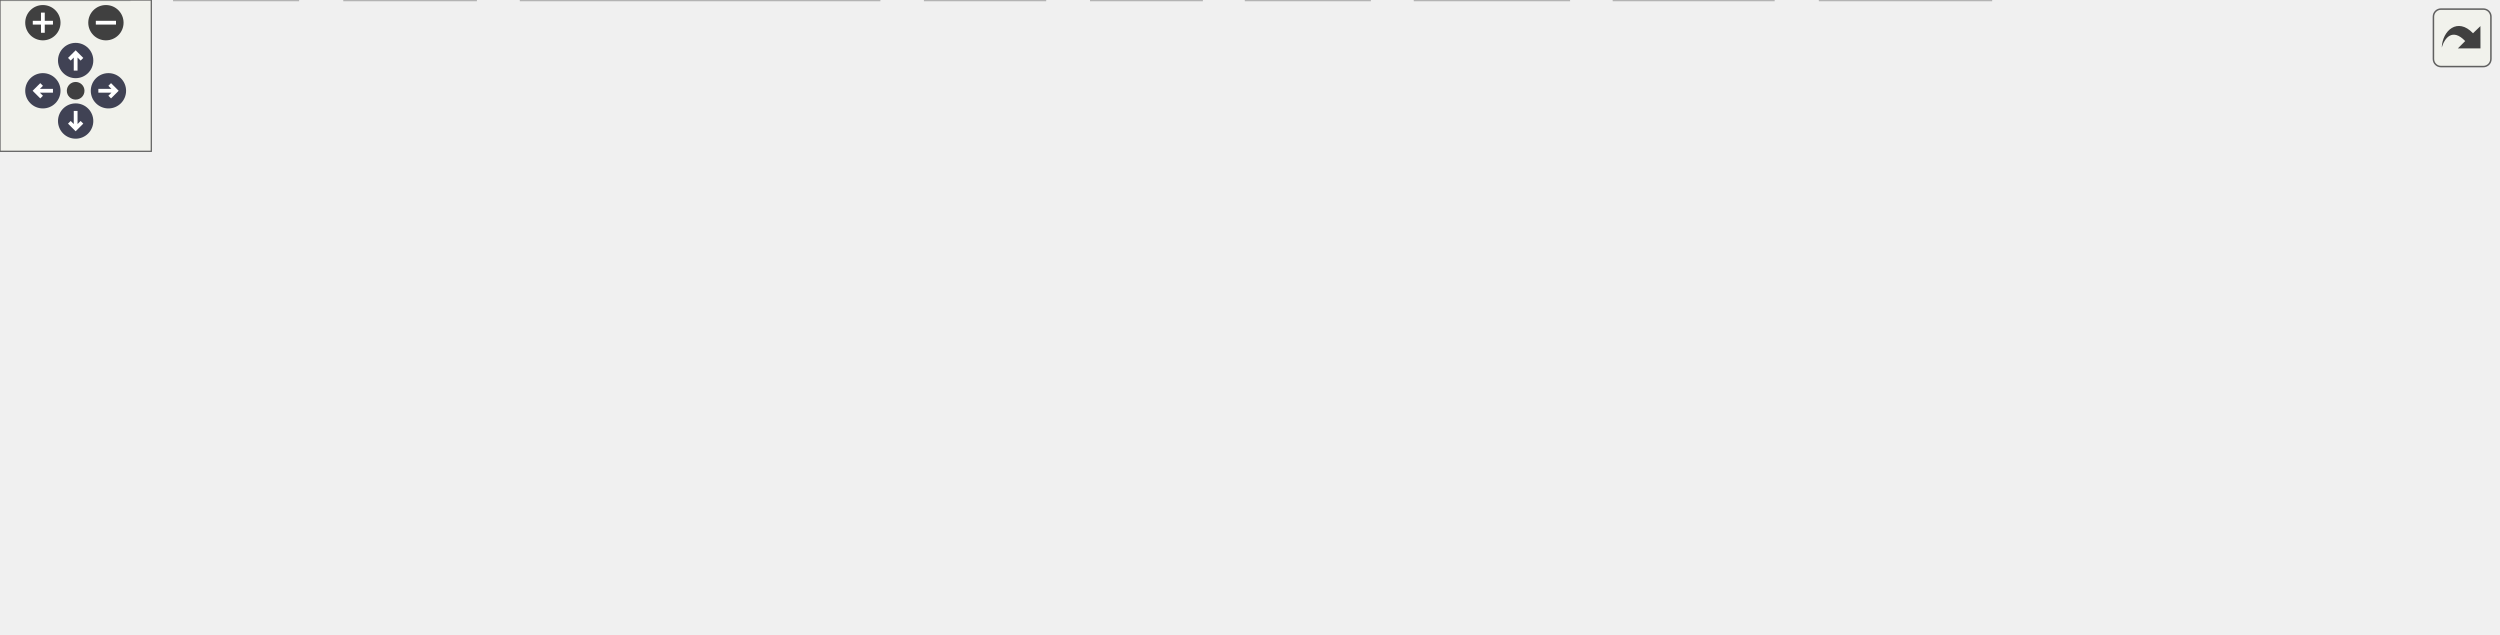
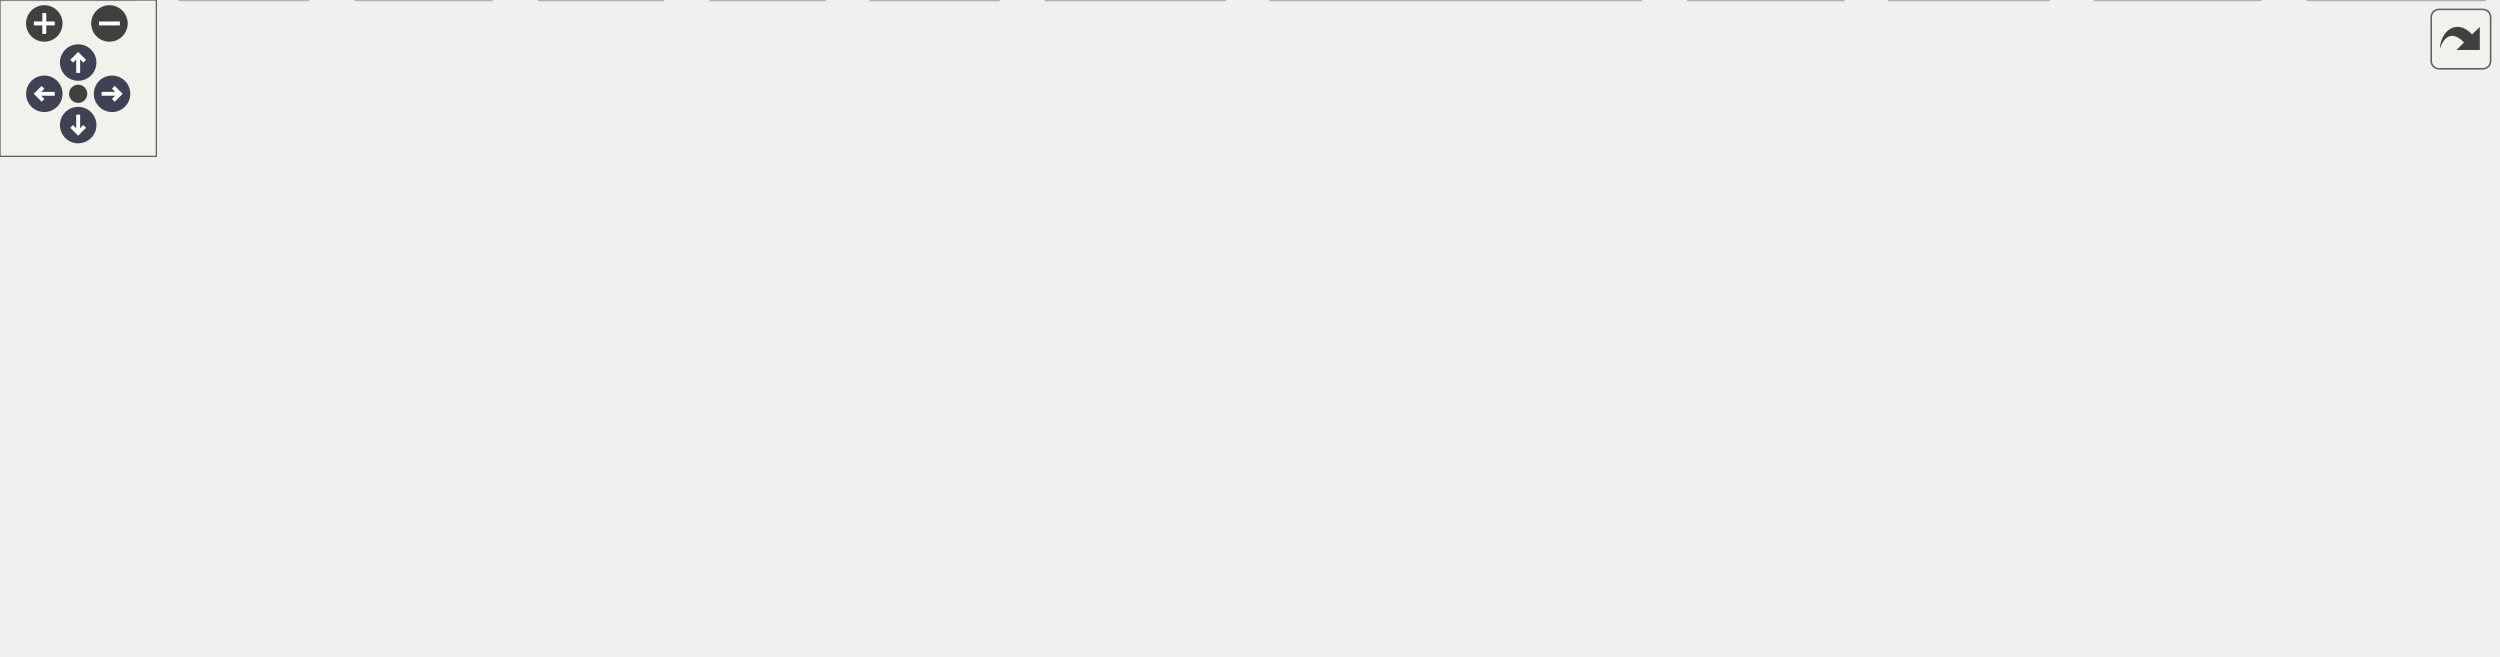
<svg xmlns="http://www.w3.org/2000/svg" xmlns:xlink="http://www.w3.org/1999/xlink" id="main" version="1.1" xml:space="preserve">
  <style type="text/css">
.node, .edge {opacity: 0.7;}
.node.selected, .edge.selected {opacity: 1;}
.edge:hover path { stroke: red; }
.edge:hover polygon { stroke: red; fill: red; }
</style>
  <defs>
    <circle id="rim" cx="0" cy="0" r="7" />
    <circle id="rim2" cx="0" cy="0" r="3.5" />
    <g id="zoomPlus">
      <use xlink:href="#rim" fill="#404040">
        <set attributeName="fill" to="#808080" begin="zoomplus.mouseover" end="zoomplus.mouseout" />
      </use>
      <path d="M-4,0h8M0,-4v8" fill="none" stroke="white" stroke-width="1.5" pointer-events="none" />
    </g>
    <g id="zoomMin">
      <use xlink:href="#rim" fill="#404040">
        <set attributeName="fill" to="#808080" begin="zoomminus.mouseover" end="zoomminus.mouseout" />
      </use>
      <path d="M-4,0h8" fill="none" stroke="white" stroke-width="1.5" pointer-events="none" />
    </g>
    <g id="arrowUp" transform="translate(30 24)">
      <use xlink:href="#rim" />
      <path pointer-events="none" fill="none" stroke="white" stroke-width="1.5" d="M0,-3.0v7 M-2.5,-0.5L0,-3.0L2.5,-0.5" />
    </g>
    <g id="arrowRight" transform="rotate(90) translate(36 -43)">
      <use xlink:href="#rim" />
      <path pointer-events="none" fill="none" stroke="white" stroke-width="1.5" d="M0,-3.0v7 M-2.5,-0.5L0,-3.0L2.5,-0.5" />
    </g>
    <g id="arrowDown" transform="rotate(180) translate(-30 -48)">
      <use xlink:href="#rim" />
      <path pointer-events="none" fill="none" stroke="white" stroke-width="1.5" d="M0,-3.0v7 M-2.5,-0.5L0,-3.0L2.5,-0.5" />
    </g>
    <g id="arrowLeft" transform="rotate(270) translate(-36 17)">
      <use xlink:href="#rim" />
      <path pointer-events="none" fill="none" stroke="white" stroke-width="1.5" d="M0,-3.0v7 M-2.5,-0.5L0,-3.0L2.5,-0.5" />
    </g>
    <g id="resetDef">
      <use xlink:href="#rim2" fill="#404040">
        <set attributeName="fill" to="#808080" begin="reset.mouseover" end="reset.mouseout" />
      </use>
    </g>
  </defs>
-   <svg id="graph" class="graph" data-view-width="998" data-view-height="199" data-section-id="dynsection-0">
+   <svg id="graph" class="graph" data-view-width="966" data-view-height="199" data-section-id="dynsection-0">
    <g id="viewport">
      <g id="Node000001" class="node">
        <g id="a_Node000001">
          <a xlink:title=" ">
-             <polygon fill="#999999" stroke="#666666" points="709.5,-191 599.75,-191 599.75,-170.25 709.5,-170.25 709.5,-191" />
-             <text xml:space="preserve" text-anchor="middle" x="654.62" y="-177.5" font-family="Helvetica,sans-Serif" font-size="10.00">src/pbqp/solver.cpp</text>
+             <polygon fill="#999999" stroke="#666666" points="677.5,-191 567.75,-191 567.75,-170.25 677.5,-170.25 677.5,-191" />
+             <text xml:space="preserve" text-anchor="middle" x="622.62" y="-177.5" font-family="Helvetica,sans-Serif" font-size="10.00">src/pbqp/solver.cpp</text>
          </a>
        </g>
      </g>
      <g id="Node000002" class="node">
        <g id="a_Node000002">
          <a xlink:href="solver_8h.html" target="_top" xlink:title=" ">
-             <polygon fill="white" stroke="#666666" points="529.25,-134.25 448,-134.25 448,-113.5 529.25,-113.5 529.25,-134.25" />
-             <text xml:space="preserve" text-anchor="middle" x="488.62" y="-120.75" font-family="Helvetica,sans-Serif" font-size="10.00">pbqp/solver.h</text>
+             <polygon fill="white" stroke="#666666" points="497.25,-134.25 416,-134.25 416,-113.5 497.25,-113.5 497.25,-134.25" />
+             <text xml:space="preserve" text-anchor="middle" x="456.62" y="-120.75" font-family="Helvetica,sans-Serif" font-size="10.00">pbqp/solver.h</text>
          </a>
        </g>
      </g>
      <g id="edge1_Node000001_Node000002" class="edge">
        <g id="a_edge1_Node000001_Node000002">
          <a xlink:title=" ">
-             <path fill="none" stroke="#63b8ff" d="M624.95,-169.84C598.24,-161.03 558.75,-148 529.14,-138.24" />
-             <polygon fill="#63b8ff" stroke="#63b8ff" points="530.36,-134.95 519.76,-135.14 528.16,-141.6 530.36,-134.95" />
+             <path fill="none" stroke="#63b8ff" d="M592.95,-169.84C566.24,-161.03 526.75,-148 497.14,-138.24" />
+             <polygon fill="#63b8ff" stroke="#63b8ff" points="498.36,-134.95 487.76,-135.14 496.16,-141.6 498.36,-134.95" />
          </a>
        </g>
      </g>
      <g id="Node000003" class="node">
        <g id="a_Node000003">
          <a xlink:title=" ">
            <polygon fill="#e0e0e0" stroke="#999999" points="188.62,-20.75 136.62,-20.75 136.62,0 188.62,0 188.62,-20.75" />
            <text xml:space="preserve" text-anchor="middle" x="162.62" y="-7.25" font-family="Helvetica,sans-Serif" font-size="10.00">cstddef</text>
          </a>
        </g>
      </g>
-       <g id="edge18_Node000001_Node000003" class="edge">
-         <g id="a_edge18_Node000001_Node000003">
-           <a xlink:title=" ">
-             <path fill="none" stroke="#63b8ff" d="M599.5,-170.31C555.53,-162.34 492.59,-149.71 438.62,-134.25 368.1,-114.05 350.44,-107.79 283.62,-77.5 249.82,-62.18 212.57,-41.16 188.46,-26.96" />
-             <polygon fill="#63b8ff" stroke="#63b8ff" points="190.36,-24.02 179.97,-21.92 186.78,-30.04 190.36,-24.02" />
+       <g id="edge20_Node000001_Node000003" class="edge">
+         <g id="a_edge20_Node000001_Node000003">
+           <a xlink:title=" ">
+             <path fill="none" stroke="#63b8ff" d="M567.48,-171.82C493.35,-159.67 359.07,-131.79 256.62,-77.5 229.88,-63.32 201.81,-42.72 183.39,-28.29" />
+             <polygon fill="#63b8ff" stroke="#63b8ff" points="185.65,-25.61 175.64,-22.13 181.29,-31.09 185.65,-25.61" />
          </a>
        </g>
      </g>
      <g id="Node000004" class="node">
        <g id="a_Node000004">
          <a xlink:title=" ">
-             <polygon fill="#e0e0e0" stroke="#999999" points="626.5,-77.5 570.75,-77.5 570.75,-56.75 626.5,-56.75 626.5,-77.5" />
-             <text xml:space="preserve" text-anchor="middle" x="598.62" y="-64" font-family="Helvetica,sans-Serif" font-size="10.00">optional</text>
-           </a>
-         </g>
-       </g>
-       <g id="edge22_Node000001_Node000004" class="edge">
-         <g id="a_edge22_Node000001_Node000004">
-           <a xlink:title=" ">
-             <path fill="none" stroke="#63b8ff" d="M649.85,-170.12C640.76,-152.02 620.8,-112.28 608.66,-88.1" />
-             <polygon fill="#63b8ff" stroke="#63b8ff" points="611.84,-86.64 604.23,-79.28 605.59,-89.78 611.84,-86.64" />
+             <polygon fill="#e0e0e0" stroke="#999999" points="594.5,-77.5 538.75,-77.5 538.75,-56.75 594.5,-56.75 594.5,-77.5" />
+             <text xml:space="preserve" text-anchor="middle" x="566.62" y="-64" font-family="Helvetica,sans-Serif" font-size="10.00">optional</text>
+           </a>
+         </g>
+       </g>
+       <g id="edge24_Node000001_Node000004" class="edge">
+         <g id="a_edge24_Node000001_Node000004">
+           <a xlink:title=" ">
+             <path fill="none" stroke="#63b8ff" d="M617.85,-170.12C608.76,-152.02 588.8,-112.28 576.66,-88.1" />
+             <polygon fill="#63b8ff" stroke="#63b8ff" points="579.84,-86.64 572.23,-79.28 573.59,-89.78 579.84,-86.64" />
          </a>
        </g>
      </g>
      <g id="Node000008" class="node">
        <g id="a_Node000008">
          <a xlink:title=" ">
            <polygon fill="#e0e0e0" stroke="#999999" points="51.25,-20.75 0,-20.75 0,0 51.25,0 51.25,-20.75" />
            <text xml:space="preserve" text-anchor="middle" x="25.62" y="-7.25" font-family="Helvetica,sans-Serif" font-size="10.00">cassert</text>
          </a>
        </g>
      </g>
-       <g id="edge17_Node000001_Node000008" class="edge">
-         <g id="a_edge17_Node000001_Node000008">
-           <a xlink:title=" ">
-             <path fill="none" stroke="#63b8ff" d="M599.45,-177.13C530.37,-172.94 408.91,-162.01 308.62,-134.25 210.75,-107.16 102.63,-52.8 53.12,-26.42" />
-             <polygon fill="#63b8ff" stroke="#63b8ff" points="54.99,-23.46 44.53,-21.81 51.68,-29.62 54.99,-23.46" />
-           </a>
-         </g>
-       </g>
-       <g id="Node000009" class="node">
-         <g id="a_Node000009">
+       <g id="edge19_Node000001_Node000008" class="edge">
+         <g id="a_edge19_Node000001_Node000008">
+           <a xlink:title=" ">
+             <path fill="none" stroke="#63b8ff" d="M567.52,-177.5C499.52,-173.7 380.96,-163.17 283.62,-134.25 194.03,-107.63 96.58,-53.65 51.35,-26.99" />
+             <polygon fill="#63b8ff" stroke="#63b8ff" points="53.2,-24.01 42.82,-21.91 49.62,-30.03 53.2,-24.01" />
+           </a>
+         </g>
+       </g>
+       <g id="Node000010" class="node">
+         <g id="a_Node000010">
          <a xlink:title=" ">
            <polygon fill="#e0e0e0" stroke="#999999" points="118.12,-20.75 69.12,-20.75 69.12,0 118.12,0 118.12,-20.75" />
            <text xml:space="preserve" text-anchor="middle" x="93.62" y="-7.25" font-family="Helvetica,sans-Serif" font-size="10.00">cstdint</text>
          </a>
        </g>
      </g>
-       <g id="edge19_Node000001_Node000009" class="edge">
-         <g id="a_edge19_Node000001_Node000009">
-           <a xlink:title=" ">
-             <path fill="none" stroke="#63b8ff" d="M599.28,-175.23C540.59,-169.57 445.64,-157.55 366.62,-134.25 306.94,-116.65 295.38,-103.02 238.62,-77.5 199.47,-59.89 154.51,-39.33 125.16,-25.87" />
-             <polygon fill="#63b8ff" stroke="#63b8ff" points="126.65,-22.7 116.1,-21.71 123.73,-29.07 126.65,-22.7" />
-           </a>
-         </g>
-       </g>
-       <g id="Node000010" class="node">
-         <g id="a_Node000010">
-           <a xlink:title=" ">
-             <polygon fill="#e0e0e0" stroke="#999999" points="703.25,-20.75 640,-20.75 640,0 703.25,0 703.25,-20.75" />
-             <text xml:space="preserve" text-anchor="middle" x="671.62" y="-7.25" font-family="Helvetica,sans-Serif" font-size="10.00">algorithm</text>
-           </a>
-         </g>
-       </g>
-       <g id="edge20_Node000001_Node000010" class="edge">
-         <g id="a_edge20_Node000001_Node000010">
-           <a xlink:title=" ">
-             <path fill="none" stroke="#63b8ff" d="M655.59,-170.1C658.25,-143.73 665.77,-69.33 669.49,-32.53" />
-             <polygon fill="#63b8ff" stroke="#63b8ff" points="672.96,-33.02 670.48,-22.72 665.99,-32.32 672.96,-33.02" />
-           </a>
-         </g>
-       </g>
-       <g id="Node000015" class="node">
-         <g id="a_Node000015">
-           <a xlink:title=" ">
-             <polygon fill="#e0e0e0" stroke="#999999" points="789.5,-20.75 721.75,-20.75 721.75,0 789.5,0 789.5,-20.75" />
-             <text xml:space="preserve" text-anchor="middle" x="755.62" y="-7.25" font-family="Helvetica,sans-Serif" font-size="10.00">fe/vector.h</text>
-           </a>
-         </g>
-       </g>
-       <g id="edge26_Node000001_Node000015" class="edge">
-         <g id="a_edge26_Node000001_Node000015">
-           <a xlink:title=" ">
-             <path fill="none" stroke="#63b8ff" d="M660.34,-170.1C676.45,-143.27 722.41,-66.71 744.06,-30.63" />
-             <polygon fill="#63b8ff" stroke="#63b8ff" points="746.79,-32.89 748.94,-22.52 740.79,-29.29 746.79,-32.89" />
-           </a>
-         </g>
-       </g>
-       <g id="Node000016" class="node">
-         <g id="a_Node000016">
-           <a xlink:title=" ">
-             <polygon fill="#e0e0e0" stroke="#999999" points="776.5,-134.25 720.75,-134.25 720.75,-113.5 776.5,-113.5 776.5,-134.25" />
-             <text xml:space="preserve" text-anchor="middle" x="748.62" y="-120.75" font-family="Helvetica,sans-Serif" font-size="10.00">numeric</text>
-           </a>
-         </g>
-       </g>
-       <g id="edge21_Node000001_Node000016" class="edge">
-         <g id="a_edge21_Node000001_Node000016">
-           <a xlink:title=" ">
-             <path fill="none" stroke="#63b8ff" d="M671.43,-169.84C685.6,-161.58 706.12,-149.63 722.44,-140.13" />
-             <polygon fill="#63b8ff" stroke="#63b8ff" points="723.78,-143.4 730.66,-135.34 720.25,-137.35 723.78,-143.4" />
+       <g id="edge21_Node000001_Node000010" class="edge">
+         <g id="a_edge21_Node000001_Node000010">
+           <a xlink:title=" ">
+             <path fill="none" stroke="#63b8ff" d="M567.27,-175.31C509.64,-169.76 417.27,-157.88 340.62,-134.25 283.86,-116.75 272.83,-103.92 219.62,-77.5 185.55,-60.58 146.88,-40.09 121.47,-26.44" />
+             <polygon fill="#63b8ff" stroke="#63b8ff" points="123.24,-23.42 112.77,-21.76 119.92,-29.59 123.24,-23.42" />
+           </a>
+         </g>
+       </g>
+       <g id="Node000011" class="node">
+         <g id="a_Node000011">
+           <a xlink:title=" ">
+             <polygon fill="#e0e0e0" stroke="#999999" points="867.25,-20.75 804,-20.75 804,0 867.25,0 867.25,-20.75" />
+             <text xml:space="preserve" text-anchor="middle" x="835.62" y="-7.25" font-family="Helvetica,sans-Serif" font-size="10.00">algorithm</text>
+           </a>
+         </g>
+       </g>
+       <g id="edge22_Node000001_Node000011" class="edge">
+         <g id="a_edge22_Node000001_Node000011">
+           <a xlink:title=" ">
+             <path fill="none" stroke="#63b8ff" d="M621.32,-169.76C618.87,-146.63 616.25,-88.45 646.62,-56.75 647.27,-56.08 737.19,-34.69 792.75,-21.52" />
+             <polygon fill="#63b8ff" stroke="#63b8ff" points="793.31,-24.98 802.23,-19.27 791.7,-18.17 793.31,-24.98" />
          </a>
        </g>
      </g>
      <g id="Node000017" class="node">
        <g id="a_Node000017">
          <a xlink:title=" ">
-             <polygon fill="#e0e0e0" stroke="#999999" points="840.62,-134.25 794.62,-134.25 794.62,-113.5 840.62,-113.5 840.62,-134.25" />
-             <text xml:space="preserve" text-anchor="middle" x="817.62" y="-120.75" font-family="Helvetica,sans-Serif" font-size="10.00">queue</text>
-           </a>
-         </g>
-       </g>
-       <g id="edge23_Node000001_Node000017" class="edge">
-         <g id="a_edge23_Node000001_Node000017">
-           <a xlink:title=" ">
-             <path fill="none" stroke="#63b8ff" d="M683.77,-169.84C711.78,-160.43 754.1,-146.21 783.64,-136.29" />
-             <polygon fill="#63b8ff" stroke="#63b8ff" points="784.48,-139.7 792.84,-133.2 782.25,-133.07 784.48,-139.7" />
+             <polygon fill="#e0e0e0" stroke="#999999" points="953.5,-20.75 885.75,-20.75 885.75,0 953.5,0 953.5,-20.75" />
+             <text xml:space="preserve" text-anchor="middle" x="919.62" y="-7.25" font-family="Helvetica,sans-Serif" font-size="10.00">fe/vector.h</text>
+           </a>
+         </g>
+       </g>
+       <g id="edge28_Node000001_Node000017" class="edge">
+         <g id="a_edge28_Node000001_Node000017">
+           <a xlink:title=" ">
+             <path fill="none" stroke="#63b8ff" d="M628.89,-169.86C638.36,-155.75 657.59,-129.59 679.62,-113.5 740.48,-69.05 823.63,-39.24 874.38,-23.81" />
+             <polygon fill="#63b8ff" stroke="#63b8ff" points="875.28,-27.2 883.86,-20.99 873.28,-20.49 875.28,-27.2" />
          </a>
        </g>
      </g>
      <g id="Node000018" class="node">
        <g id="a_Node000018">
          <a xlink:title=" ">
-             <polygon fill="#e0e0e0" stroke="#999999" points="906.38,-134.25 858.88,-134.25 858.88,-113.5 906.38,-113.5 906.38,-134.25" />
-             <text xml:space="preserve" text-anchor="middle" x="882.62" y="-120.75" font-family="Helvetica,sans-Serif" font-size="10.00">thread</text>
-           </a>
-         </g>
-       </g>
-       <g id="edge24_Node000001_Node000018" class="edge">
-         <g id="a_edge24_Node000001_Node000018">
-           <a xlink:title=" ">
-             <path fill="none" stroke="#63b8ff" d="M699.7,-169.78C736.92,-161.51 791.38,-149.08 847.62,-134.68" />
-             <polygon fill="#63b8ff" stroke="#63b8ff" points="848.24,-138.13 857.05,-132.25 846.49,-131.36 848.24,-138.13" />
+             <polygon fill="#e0e0e0" stroke="#999999" points="744.5,-134.25 688.75,-134.25 688.75,-113.5 744.5,-113.5 744.5,-134.25" />
+             <text xml:space="preserve" text-anchor="middle" x="716.62" y="-120.75" font-family="Helvetica,sans-Serif" font-size="10.00">numeric</text>
+           </a>
+         </g>
+       </g>
+       <g id="edge23_Node000001_Node000018" class="edge">
+         <g id="a_edge23_Node000001_Node000018">
+           <a xlink:title=" ">
+             <path fill="none" stroke="#63b8ff" d="M639.43,-169.84C653.6,-161.58 674.12,-149.63 690.44,-140.13" />
+             <polygon fill="#63b8ff" stroke="#63b8ff" points="691.78,-143.4 698.66,-135.34 688.25,-137.35 691.78,-143.4" />
          </a>
        </g>
      </g>
      <g id="Node000019" class="node">
        <g id="a_Node000019">
          <a xlink:title=" ">
-             <polygon fill="#e0e0e0" stroke="#999999" points="990.38,-134.25 924.88,-134.25 924.88,-113.5 990.38,-113.5 990.38,-134.25" />
-             <text xml:space="preserve" text-anchor="middle" x="957.62" y="-120.75" font-family="Helvetica,sans-Serif" font-size="10.00">fe/arena.h</text>
+             <polygon fill="#e0e0e0" stroke="#999999" points="808.62,-134.25 762.62,-134.25 762.62,-113.5 808.62,-113.5 808.62,-134.25" />
+             <text xml:space="preserve" text-anchor="middle" x="785.62" y="-120.75" font-family="Helvetica,sans-Serif" font-size="10.00">queue</text>
          </a>
        </g>
      </g>
      <g id="edge25_Node000001_Node000019" class="edge">
        <g id="a_edge25_Node000001_Node000019">
          <a xlink:title=" ">
-             <path fill="none" stroke="#63b8ff" d="M709.76,-170.82C760.2,-162.59 837.16,-149.59 913.4,-134.62" />
-             <polygon fill="#63b8ff" stroke="#63b8ff" points="914.03,-138.06 923.16,-132.69 912.67,-131.19 914.03,-138.06" />
+             <path fill="none" stroke="#63b8ff" d="M651.77,-169.84C679.78,-160.43 722.1,-146.21 751.64,-136.29" />
+             <polygon fill="#63b8ff" stroke="#63b8ff" points="752.48,-139.7 760.84,-133.2 750.25,-133.07 752.48,-139.7" />
+           </a>
+         </g>
+       </g>
+       <g id="Node000020" class="node">
+         <g id="a_Node000020">
+           <a xlink:title=" ">
+             <polygon fill="#e0e0e0" stroke="#999999" points="874.38,-134.25 826.88,-134.25 826.88,-113.5 874.38,-113.5 874.38,-134.25" />
+             <text xml:space="preserve" text-anchor="middle" x="850.62" y="-120.75" font-family="Helvetica,sans-Serif" font-size="10.00">thread</text>
+           </a>
+         </g>
+       </g>
+       <g id="edge26_Node000001_Node000020" class="edge">
+         <g id="a_edge26_Node000001_Node000020">
+           <a xlink:title=" ">
+             <path fill="none" stroke="#63b8ff" d="M667.7,-169.78C704.92,-161.51 759.38,-149.08 815.62,-134.68" />
+             <polygon fill="#63b8ff" stroke="#63b8ff" points="816.24,-138.13 825.05,-132.25 814.49,-131.36 816.24,-138.13" />
+           </a>
+         </g>
+       </g>
+       <g id="Node000021" class="node">
+         <g id="a_Node000021">
+           <a xlink:title=" ">
+             <polygon fill="#e0e0e0" stroke="#999999" points="958.38,-134.25 892.88,-134.25 892.88,-113.5 958.38,-113.5 958.38,-134.25" />
+             <text xml:space="preserve" text-anchor="middle" x="925.62" y="-120.75" font-family="Helvetica,sans-Serif" font-size="10.00">fe/arena.h</text>
+           </a>
+         </g>
+       </g>
+       <g id="edge27_Node000001_Node000021" class="edge">
+         <g id="a_edge27_Node000001_Node000021">
+           <a xlink:title=" ">
+             <path fill="none" stroke="#63b8ff" d="M677.76,-170.82C728.2,-162.59 805.16,-149.59 881.4,-134.62" />
+             <polygon fill="#63b8ff" stroke="#63b8ff" points="882.03,-138.06 891.16,-132.69 880.67,-131.19 882.03,-138.06" />
          </a>
        </g>
      </g>
      <g id="edge2_Node000002_Node000003" class="edge">
        <g id="a_edge2_Node000002_Node000003">
          <a xlink:title=" ">
-             <path fill="none" stroke="#63b8ff" d="M454.89,-113.03C424.98,-104.17 380.2,-90.57 341.62,-77.5 291.58,-60.55 234.41,-39.05 198.42,-25.25" />
-             <polygon fill="#63b8ff" stroke="#63b8ff" points="199.96,-22.1 189.37,-21.77 197.45,-28.63 199.96,-22.1" />
+             <path fill="none" stroke="#63b8ff" d="M420.26,-113C390.25,-104.54 346.73,-91.51 309.62,-77.5 268.12,-61.83 221.65,-40.21 192.28,-26.02" />
+             <polygon fill="#63b8ff" stroke="#63b8ff" points="194.16,-23.04 183.63,-21.81 191.09,-29.33 194.16,-23.04" />
          </a>
        </g>
      </g>
      <g id="edge3_Node000002_Node000004" class="edge">
        <g id="a_edge3_Node000002_Node000004">
          <a xlink:title=" ">
-             <path fill="none" stroke="#63b8ff" d="M508.29,-113.09C525.18,-104.68 549.79,-92.43 569.06,-82.84" />
-             <polygon fill="#63b8ff" stroke="#63b8ff" points="570.38,-86.09 577.77,-78.5 567.26,-79.83 570.38,-86.09" />
+             <path fill="none" stroke="#63b8ff" d="M476.29,-113.09C493.18,-104.68 517.79,-92.43 537.06,-82.84" />
+             <polygon fill="#63b8ff" stroke="#63b8ff" points="538.38,-86.09 545.77,-78.5 535.26,-79.83 538.38,-86.09" />
          </a>
        </g>
      </g>
      <g id="Node000005" class="node">
        <g id="a_Node000005">
          <a xlink:title=" ">
-             <polygon fill="#e0e0e0" stroke="#999999" points="552.38,-77.5 486.88,-77.5 486.88,-56.75 552.38,-56.75 552.38,-77.5" />
-             <text xml:space="preserve" text-anchor="middle" x="519.62" y="-64" font-family="Helvetica,sans-Serif" font-size="10.00">fe/bitset.h</text>
+             <polygon fill="#e0e0e0" stroke="#999999" points="520.38,-77.5 454.88,-77.5 454.88,-56.75 520.38,-56.75 520.38,-77.5" />
+             <text xml:space="preserve" text-anchor="middle" x="487.62" y="-64" font-family="Helvetica,sans-Serif" font-size="10.00">fe/bitset.h</text>
          </a>
        </g>
      </g>
      <g id="edge4_Node000002_Node000005" class="edge">
        <g id="a_edge4_Node000002_Node000005">
          <a xlink:title=" ">
-             <path fill="none" stroke="#63b8ff" d="M494.17,-113.09C498.13,-106.08 503.61,-96.41 508.47,-87.83" />
-             <polygon fill="#63b8ff" stroke="#63b8ff" points="511.5,-89.57 513.39,-79.15 505.41,-86.12 511.5,-89.57" />
+             <path fill="none" stroke="#63b8ff" d="M462.17,-113.09C466.13,-106.08 471.61,-96.41 476.47,-87.83" />
+             <polygon fill="#63b8ff" stroke="#63b8ff" points="479.5,-89.57 481.39,-79.15 473.41,-86.12 479.5,-89.57" />
          </a>
        </g>
      </g>
      <g id="Node000006" class="node">
        <g id="a_Node000006">
          <a xlink:title=" ">
-             <polygon fill="#e0e0e0" stroke="#999999" points="622.12,-20.75 561.12,-20.75 561.12,0 622.12,0 622.12,-20.75" />
-             <text xml:space="preserve" text-anchor="middle" x="591.62" y="-7.25" font-family="Helvetica,sans-Serif" font-size="10.00">fe/span.h</text>
+             <polygon fill="#e0e0e0" stroke="#999999" points="786.12,-20.75 725.12,-20.75 725.12,0 786.12,0 786.12,-20.75" />
+             <text xml:space="preserve" text-anchor="middle" x="755.62" y="-7.25" font-family="Helvetica,sans-Serif" font-size="10.00">fe/span.h</text>
          </a>
        </g>
      </g>
      <g id="edge5_Node000002_Node000006" class="edge">
        <g id="a_edge5_Node000002_Node000006">
          <a xlink:title=" ">
-             <path fill="none" stroke="#63b8ff" d="M483.18,-113.44C476.08,-99.73 465.87,-74.09 477.62,-56.75 486.21,-44.09 521.06,-31.35 549.99,-22.61" />
-             <polygon fill="#63b8ff" stroke="#63b8ff" points="550.66,-26.06 559.27,-19.89 548.69,-19.34 550.66,-26.06" />
+             <path fill="none" stroke="#63b8ff" d="M450.64,-113.02C442.87,-98.8 431.82,-72.51 445.62,-56.75 483.62,-13.37 639.85,-29.92 713.89,-20.75" />
+             <polygon fill="#63b8ff" stroke="#63b8ff" points="714.18,-24.25 723.54,-19.28 713.12,-17.33 714.18,-24.25" />
          </a>
        </g>
      </g>
      <g id="Node000007" class="node">
        <g id="a_Node000007">
          <a xlink:href="graph_8h.html" target="_top" xlink:title=" ">
-             <polygon fill="white" stroke="#666666" points="430.5,-77.5 350.75,-77.5 350.75,-56.75 430.5,-56.75 430.5,-77.5" />
-             <text xml:space="preserve" text-anchor="middle" x="390.62" y="-64" font-family="Helvetica,sans-Serif" font-size="10.00">pbqp/graph.h</text>
+             <polygon fill="white" stroke="#666666" points="398.5,-77.5 318.75,-77.5 318.75,-56.75 398.5,-56.75 398.5,-77.5" />
+             <text xml:space="preserve" text-anchor="middle" x="358.62" y="-64" font-family="Helvetica,sans-Serif" font-size="10.00">pbqp/graph.h</text>
          </a>
        </g>
      </g>
      <g id="edge6_Node000002_Node000007" class="edge">
        <g id="a_edge6_Node000002_Node000007">
          <a xlink:title=" ">
-             <path fill="none" stroke="#63b8ff" d="M471.1,-113.09C456.33,-104.83 434.94,-92.88 417.93,-83.38" />
-             <polygon fill="#63b8ff" stroke="#63b8ff" points="419.75,-80.39 409.32,-78.57 416.34,-86.5 419.75,-80.39" />
-           </a>
-         </g>
-       </g>
-       <g id="edge8_Node000007_Node000003" class="edge">
-         <g id="a_edge8_Node000007_Node000003">
-           <a xlink:title=" ">
-             <path fill="none" stroke="#63b8ff" d="M350.62,-57.1C313.89,-48.73 257.69,-35.71 200.12,-21.32" />
-             <polygon fill="#63b8ff" stroke="#63b8ff" points="200.99,-17.93 190.44,-18.89 199.29,-24.72 200.99,-17.93" />
-           </a>
-         </g>
-       </g>
-       <g id="edge15_Node000007_Node000006" class="edge">
-         <g id="a_edge15_Node000007_Node000006">
-           <a xlink:title=" ">
-             <path fill="none" stroke="#63b8ff" d="M426.56,-56.34C461.25,-46.89 513.74,-32.59 550.18,-22.66" />
-             <polygon fill="#63b8ff" stroke="#63b8ff" points="550.75,-26.14 559.47,-20.13 548.91,-19.38 550.75,-26.14" />
+             <path fill="none" stroke="#63b8ff" d="M439.1,-113.09C424.33,-104.83 402.94,-92.88 385.93,-83.38" />
+             <polygon fill="#63b8ff" stroke="#63b8ff" points="387.75,-80.39 377.32,-78.57 384.34,-86.5 387.75,-80.39" />
+           </a>
+         </g>
+       </g>
+       <g id="edge9_Node000007_Node000003" class="edge">
+         <g id="a_edge9_Node000007_Node000003">
+           <a xlink:title=" ">
+             <path fill="none" stroke="#63b8ff" d="M323.58,-56.34C288.71,-46.6 235.39,-31.7 199.79,-21.76" />
+             <polygon fill="#63b8ff" stroke="#63b8ff" points="200.93,-18.44 190.36,-19.12 199.05,-25.18 200.93,-18.44" />
+           </a>
+         </g>
+       </g>
+       <g id="edge17_Node000007_Node000006" class="edge">
+         <g id="a_edge17_Node000007_Node000006">
+           <a xlink:title=" ">
+             <path fill="none" stroke="#63b8ff" d="M398.98,-58.87C403.58,-58.12 408.2,-57.4 412.62,-56.75 543.7,-37.62 580.76,-44.31 714,-21.05" />
+             <polygon fill="#63b8ff" stroke="#63b8ff" points="714.31,-24.54 723.55,-19.35 713.09,-17.65 714.31,-24.54" />
          </a>
        </g>
      </g>
      <g id="edge7_Node000007_Node000008" class="edge">
        <g id="a_edge7_Node000007_Node000008">
          <a xlink:title=" ">
-             <path fill="none" stroke="#63b8ff" d="M350.34,-62.35C289.8,-56.29 171.64,-43 62.71,-21.18" />
-             <polygon fill="#63b8ff" stroke="#63b8ff" points="63.51,-17.77 53.01,-19.2 62.11,-24.63 63.51,-17.77" />
-           </a>
-         </g>
-       </g>
-       <g id="edge9_Node000007_Node000009" class="edge">
-         <g id="a_edge9_Node000007_Node000009">
-           <a xlink:title=" ">
-             <path fill="none" stroke="#63b8ff" d="M350.28,-60.42C300.63,-53.13 213.56,-39.45 129.47,-20.98" />
-             <polygon fill="#63b8ff" stroke="#63b8ff" points="130.44,-17.6 119.91,-18.85 128.91,-24.44 130.44,-17.6" />
+             <path fill="none" stroke="#63b8ff" d="M318.69,-61.59C263.24,-54.97 159.61,-41.38 62.71,-21.22" />
+             <polygon fill="#63b8ff" stroke="#63b8ff" points="63.52,-17.82 53.02,-19.17 62.08,-24.66 63.52,-17.82" />
+           </a>
+         </g>
+       </g>
+       <g id="Node000009" class="node">
+         <g id="a_Node000009">
+           <a xlink:title=" ">
+             <polygon fill="#e0e0e0" stroke="#999999" points="707.38,-20.75 647.88,-20.75 647.88,0 707.38,0 707.38,-20.75" />
+             <text xml:space="preserve" text-anchor="middle" x="677.62" y="-7.25" font-family="Helvetica,sans-Serif" font-size="10.00">concepts</text>
+           </a>
+         </g>
+       </g>
+       <g id="edge8_Node000007_Node000009" class="edge">
+         <g id="a_edge8_Node000007_Node000009">
+           <a xlink:title=" ">
+             <path fill="none" stroke="#63b8ff" d="M398.72,-59.1C403.41,-58.3 408.12,-57.5 412.62,-56.75 509.43,-40.64 536.97,-40.63 636.29,-21.09" />
+             <polygon fill="#63b8ff" stroke="#63b8ff" points="636.83,-24.55 645.96,-19.17 635.47,-17.69 636.83,-24.55" />
          </a>
        </g>
      </g>
      <g id="edge10_Node000007_Node000010" class="edge">
        <g id="a_edge10_Node000007_Node000010">
          <a xlink:title=" ">
-             <path fill="none" stroke="#63b8ff" d="M430.82,-59.12C476.5,-51.03 553.57,-37.01 628.71,-21.3" />
-             <polygon fill="#63b8ff" stroke="#63b8ff" points="629.23,-24.77 638.3,-19.28 627.79,-17.92 629.23,-24.77" />
-           </a>
-         </g>
-       </g>
-       <g id="Node000011" class="node">
-         <g id="a_Node000011">
-           <a xlink:title=" ">
-             <polygon fill="#e0e0e0" stroke="#999999" points="414.38,-20.75 366.88,-20.75 366.88,0 414.38,0 414.38,-20.75" />
-             <text xml:space="preserve" text-anchor="middle" x="390.62" y="-7.25" font-family="Helvetica,sans-Serif" font-size="10.00">iosfwd</text>
+             <path fill="none" stroke="#63b8ff" d="M318.37,-59.16C274.38,-51.35 201.61,-37.81 129.54,-21.06" />
+             <polygon fill="#63b8ff" stroke="#63b8ff" points="130.46,-17.68 119.93,-18.8 128.86,-24.49 130.46,-17.68" />
          </a>
        </g>
      </g>
      <g id="edge11_Node000007_Node000011" class="edge">
        <g id="a_edge11_Node000007_Node000011">
          <a xlink:title=" ">
-             <path fill="none" stroke="#63b8ff" d="M390.62,-56.34C390.62,-49.72 390.62,-40.72 390.62,-32.52" />
-             <polygon fill="#63b8ff" stroke="#63b8ff" points="394.13,-32.59 390.63,-22.59 387.13,-32.59 394.13,-32.59" />
+             <path fill="none" stroke="#63b8ff" d="M398.9,-61.74C413.61,-60.16 430.37,-58.36 445.62,-56.75 597.5,-40.76 639.46,-46.36 792.6,-21.09" />
+             <polygon fill="#63b8ff" stroke="#63b8ff" points="793.04,-24.56 802.33,-19.46 791.89,-17.66 793.04,-24.56" />
          </a>
        </g>
      </g>
      <g id="Node000012" class="node">
        <g id="a_Node000012">
          <a xlink:title=" ">
-             <polygon fill="#e0e0e0" stroke="#999999" points="476.5,-20.75 432.75,-20.75 432.75,0 476.5,0 476.5,-20.75" />
-             <text xml:space="preserve" text-anchor="middle" x="454.62" y="-7.25" font-family="Helvetica,sans-Serif" font-size="10.00">limits</text>
+             <polygon fill="#e0e0e0" stroke="#999999" points="254.38,-20.75 206.88,-20.75 206.88,0 254.38,0 254.38,-20.75" />
+             <text xml:space="preserve" text-anchor="middle" x="230.62" y="-7.25" font-family="Helvetica,sans-Serif" font-size="10.00">iosfwd</text>
          </a>
        </g>
      </g>
      <g id="edge12_Node000007_Node000012" class="edge">
        <g id="a_edge12_Node000007_Node000012">
          <a xlink:title=" ">
-             <path fill="none" stroke="#63b8ff" d="M402.07,-56.34C411.08,-48.63 423.86,-37.7 434.56,-28.54" />
-             <polygon fill="#63b8ff" stroke="#63b8ff" points="436.81,-31.22 442.13,-22.06 432.26,-25.9 436.81,-31.22" />
+             <path fill="none" stroke="#63b8ff" d="M335.74,-56.34C315.72,-47.77 286.39,-35.23 263.79,-25.56" />
+             <polygon fill="#63b8ff" stroke="#63b8ff" points="265.27,-22.39 254.7,-21.67 262.52,-28.82 265.27,-22.39" />
          </a>
        </g>
      </g>
      <g id="Node000013" class="node">
        <g id="a_Node000013">
          <a xlink:title=" ">
-             <polygon fill="#e0e0e0" stroke="#999999" points="543.12,-20.75 494.12,-20.75 494.12,0 543.12,0 543.12,-20.75" />
-             <text xml:space="preserve" text-anchor="middle" x="518.62" y="-7.25" font-family="Helvetica,sans-Serif" font-size="10.00">ranges</text>
+             <polygon fill="#e0e0e0" stroke="#999999" points="316.5,-20.75 272.75,-20.75 272.75,0 316.5,0 316.5,-20.75" />
+             <text xml:space="preserve" text-anchor="middle" x="294.62" y="-7.25" font-family="Helvetica,sans-Serif" font-size="10.00">limits</text>
          </a>
        </g>
      </g>
      <g id="edge13_Node000007_Node000013" class="edge">
        <g id="a_edge13_Node000007_Node000013">
          <a xlink:title=" ">
-             <path fill="none" stroke="#63b8ff" d="M413.51,-56.34C433.53,-47.77 462.86,-35.23 485.46,-25.56" />
-             <polygon fill="#63b8ff" stroke="#63b8ff" points="486.73,-28.82 494.55,-21.67 483.98,-22.39 486.73,-28.82" />
+             <path fill="none" stroke="#63b8ff" d="M347.18,-56.34C338.17,-48.63 325.39,-37.7 314.69,-28.54" />
+             <polygon fill="#63b8ff" stroke="#63b8ff" points="316.99,-25.9 307.12,-22.06 312.44,-31.22 316.99,-25.9" />
          </a>
        </g>
      </g>
      <g id="Node000014" class="node">
        <g id="a_Node000014">
          <a xlink:title=" ">
-             <polygon fill="#e0e0e0" stroke="#999999" points="348.62,-20.75 206.62,-20.75 206.62,0 348.62,0 348.62,-20.75" />
-             <text xml:space="preserve" text-anchor="middle" x="277.62" y="-7.25" font-family="Helvetica,sans-Serif" font-size="10.00">ankerl/unordered_dense.h</text>
+             <polygon fill="#e0e0e0" stroke="#999999" points="383.12,-20.75 334.12,-20.75 334.12,0 383.12,0 383.12,-20.75" />
+             <text xml:space="preserve" text-anchor="middle" x="358.62" y="-7.25" font-family="Helvetica,sans-Serif" font-size="10.00">ranges</text>
          </a>
        </g>
      </g>
      <g id="edge14_Node000007_Node000014" class="edge">
        <g id="a_edge14_Node000007_Node000014">
          <a xlink:title=" ">
-             <path fill="none" stroke="#63b8ff" d="M370.42,-56.34C353.07,-47.93 327.79,-35.68 308,-26.09" />
-             <polygon fill="#63b8ff" stroke="#63b8ff" points="309.54,-22.95 299.01,-21.74 306.49,-29.25 309.54,-22.95" />
-           </a>
-         </g>
-       </g>
-       <g id="edge16_Node000007_Node000015" class="edge">
-         <g id="a_edge16_Node000007_Node000015">
-           <a xlink:title=" ">
-             <path fill="none" stroke="#63b8ff" d="M430.94,-61.43C489.98,-54.33 603.65,-39.86 710.13,-21.09" />
-             <polygon fill="#63b8ff" stroke="#63b8ff" points="710.68,-24.54 719.91,-19.34 709.45,-17.65 710.68,-24.54" />
+             <path fill="none" stroke="#63b8ff" d="M358.62,-56.34C358.62,-49.72 358.62,-40.72 358.62,-32.52" />
+             <polygon fill="#63b8ff" stroke="#63b8ff" points="362.13,-32.59 358.63,-22.59 355.13,-32.59 362.13,-32.59" />
+           </a>
+         </g>
+       </g>
+       <g id="Node000015" class="node">
+         <g id="a_Node000015">
+           <a xlink:title=" ">
+             <polygon fill="#e0e0e0" stroke="#999999" points="469.88,-20.75 401.38,-20.75 401.38,0 469.88,0 469.88,-20.75" />
+             <text xml:space="preserve" text-anchor="middle" x="435.62" y="-7.25" font-family="Helvetica,sans-Serif" font-size="10.00">type_traits</text>
+           </a>
+         </g>
+       </g>
+       <g id="edge15_Node000007_Node000015" class="edge">
+         <g id="a_edge15_Node000007_Node000015">
+           <a xlink:title=" ">
+             <path fill="none" stroke="#63b8ff" d="M372.39,-56.34C383.56,-48.4 399.54,-37.03 412.65,-27.71" />
+             <polygon fill="#63b8ff" stroke="#63b8ff" points="414.62,-30.6 420.74,-21.96 410.57,-24.9 414.62,-30.6" />
+           </a>
+         </g>
+       </g>
+       <g id="Node000016" class="node">
+         <g id="a_Node000016">
+           <a xlink:title=" ">
+             <polygon fill="#e0e0e0" stroke="#999999" points="629.62,-20.75 487.62,-20.75 487.62,0 629.62,0 629.62,-20.75" />
+             <text xml:space="preserve" text-anchor="middle" x="558.62" y="-7.25" font-family="Helvetica,sans-Serif" font-size="10.00">ankerl/unordered_dense.h</text>
+           </a>
+         </g>
+       </g>
+       <g id="edge16_Node000007_Node000016" class="edge">
+         <g id="a_edge16_Node000007_Node000016">
+           <a xlink:title=" ">
+             <path fill="none" stroke="#63b8ff" d="M394.38,-56.34C427.27,-47.33 476.24,-33.93 512.15,-24.1" />
+             <polygon fill="#63b8ff" stroke="#63b8ff" points="512.66,-27.59 521.38,-21.57 510.81,-20.83 512.66,-27.59" />
+           </a>
+         </g>
+       </g>
+       <g id="edge18_Node000007_Node000017" class="edge">
+         <g id="a_edge18_Node000007_Node000017">
+           <a xlink:title=" ">
+             <path fill="none" stroke="#63b8ff" d="M398.89,-61.58C413.59,-59.98 430.35,-58.21 445.62,-56.75 633.33,-38.8 684.59,-48.88 874.23,-20.93" />
+             <polygon fill="#63b8ff" stroke="#63b8ff" points="874.56,-24.42 883.94,-19.48 873.53,-17.49 874.56,-24.42" />
          </a>
        </g>
      </g>
    </g>
  </svg>
  <g id="navigator" transform="translate(0 0)" fill="#404254">
    <rect fill="#f2f5e9" fill-opacity="0.5" stroke="#606060" stroke-width=".5" x="0" y="0" width="60" height="60" />
    <use id="zoomplus" xlink:href="#zoomPlus" x="17" y="9" data-zoom="in" />
    <use id="zoomminus" xlink:href="#zoomMin" x="42" y="9" data-zoom="out" />
    <use id="reset" xlink:href="#resetDef" x="30" y="36" data-reset="true" />
    <use id="arrowup" xlink:href="#arrowUp" x="0" y="0" data-pan-x="0" data-pan-y="-1" />
    <use id="arrowright" xlink:href="#arrowRight" x="0" y="0" data-pan-x="1" data-pan-y="0" />
    <use id="arrowdown" xlink:href="#arrowDown" x="0" y="0" data-pan-x="0" data-pan-y="1" />
    <use id="arrowleft" xlink:href="#arrowLeft" x="0" y="0" data-pan-x="-1" data-pan-y="0" />
  </g>
  <svg viewBox="0 0 15 15" width="100%" height="30px" preserveAspectRatio="xMaxYMin meet">
    <g id="arrow_out" transform="scale(0.3 0.3)">
      <a xlink:href="solver_8cpp__incl_org.svg" target="_base">
        <rect id="button" ry="5" rx="5" y="6" x="6" height="38" width="38" fill="#f2f5e9" fill-opacity="0.5" stroke="#606060" stroke-width="1.0" />
        <path id="arrow" d="M 11.5,31.437 C 11.94,20.098 22.043,11.323 32.159,21.979 L 37.069,17.246 C 37.069,17.246 37.088,32 37.088,32 L 22.16,31.978 C 22.16,31.978 26.998,27.14 26.998,27.14 C 18.529,18.264 13.292,25.23 11.5,31.437 z" style="fill:#404040;" />
      </a>
    </g>
  </svg>
  <style type="text/css">

[data-mouse-over-selected='false'] { opacity: 0.7; }
[data-mouse-over-selected='true']  { opacity: 1.0; }

</style>
</svg>
